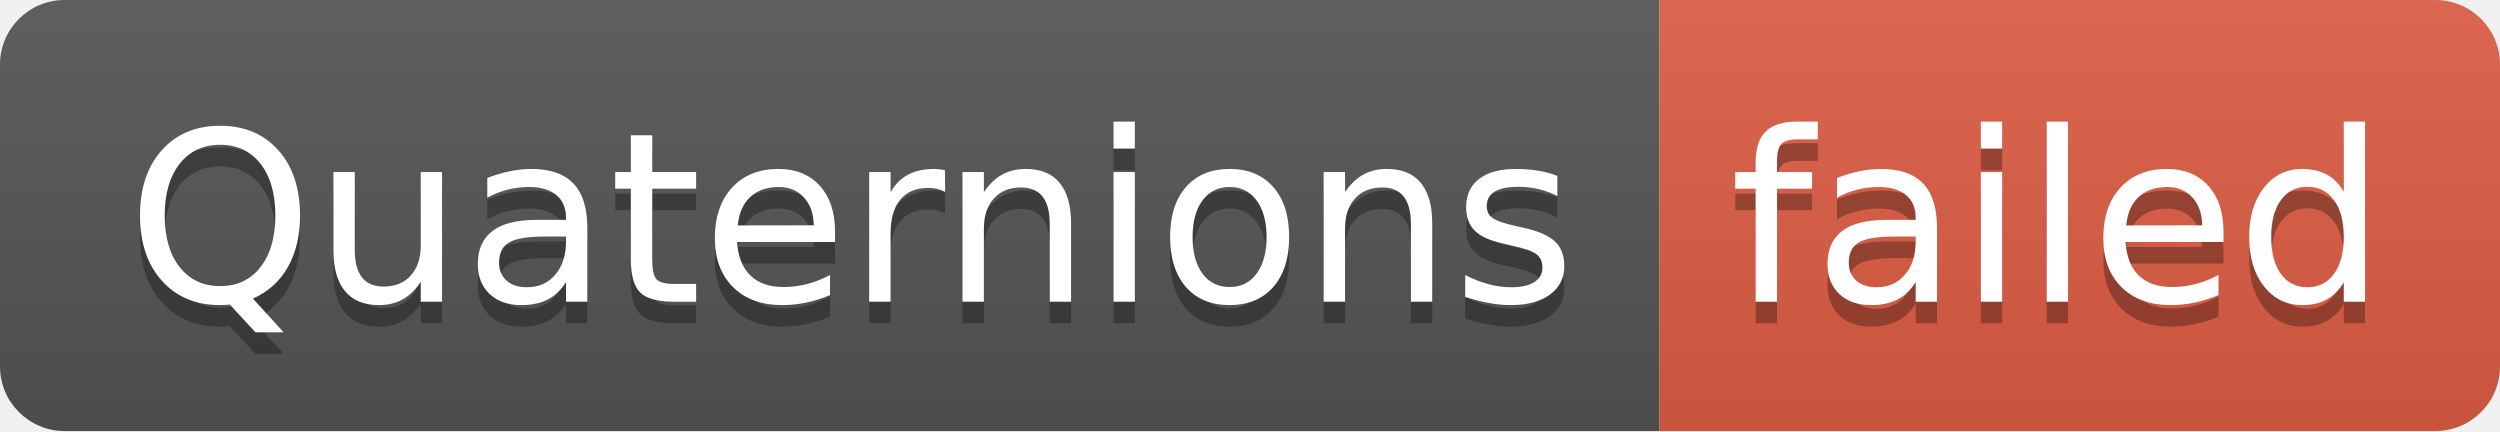
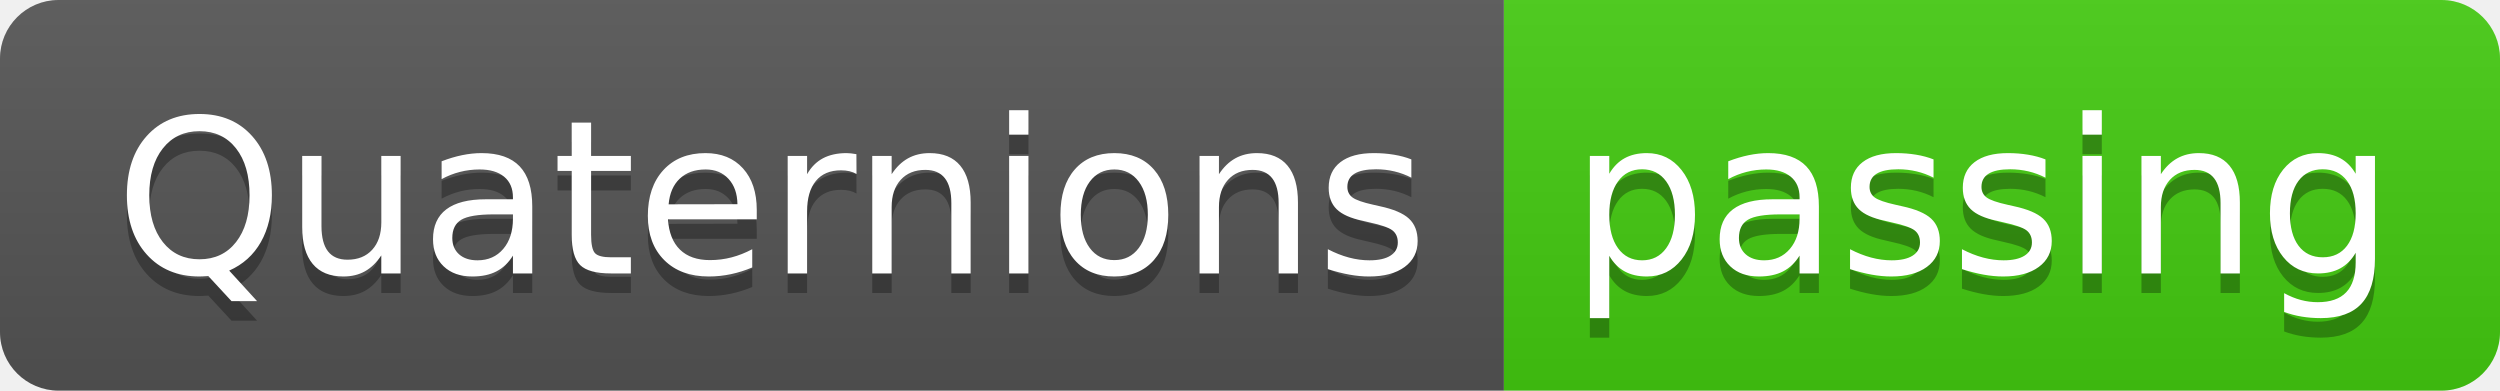
- <svg xmlns="http://www.w3.org/2000/svg" width="116" height="20" role="img" aria-label="Quaternions: failed">
+ <svg xmlns="http://www.w3.org/2000/svg" width="128" height="20" role="img" aria-label="Quaternions: passing">
  <linearGradient id="s" x2="0" y2="100%">
    <stop offset="0" stop-color="#bbb" stop-opacity=".1" />
    <stop offset="1" stop-opacity=".1" />
  </linearGradient>
  <clipPath id="r">
-     <rect width="116" height="20" rx="3" fill="#fff" />
+     <rect width="128" height="20" rx="3" fill="#fff" />
  </clipPath>
  <g clip-path="url(#r)">
    <rect width="77" height="20" fill="#555" />
-     <rect x="77" width="39" height="20" fill="#e05d44" />
-     <rect width="116" height="20" fill="url(#s)" />
+     <rect x="77" width="51" height="20" fill="#4c1" />
+     <rect width="128" height="20" fill="url(#s)" />
  </g>
  <g fill="#fff" text-anchor="middle" font-family="Verdana,Geneva,DejaVu Sans,sans-serif" text-rendering="geometricPrecision" font-size="110">
    <text aria-hidden="true" x="395" y="150" fill="#010101" fill-opacity=".3" transform="scale(.1)" textLength="670">Quaternions</text>
    <text x="395" y="140" transform="scale(.1)" fill="#fff" textLength="670">Quaternions</text>
-     <text aria-hidden="true" x="955" y="150" fill="#010101" fill-opacity=".3" transform="scale(.1)" textLength="290">failed</text>
-     <text x="955" y="140" transform="scale(.1)" fill="#fff" textLength="290">failed</text>
+     <text aria-hidden="true" x="1015" y="150" fill="#010101" fill-opacity=".3" transform="scale(.1)" textLength="410">passing</text>
+     <text x="1015" y="140" transform="scale(.1)" fill="#fff" textLength="410">passing</text>
  </g>
</svg>
